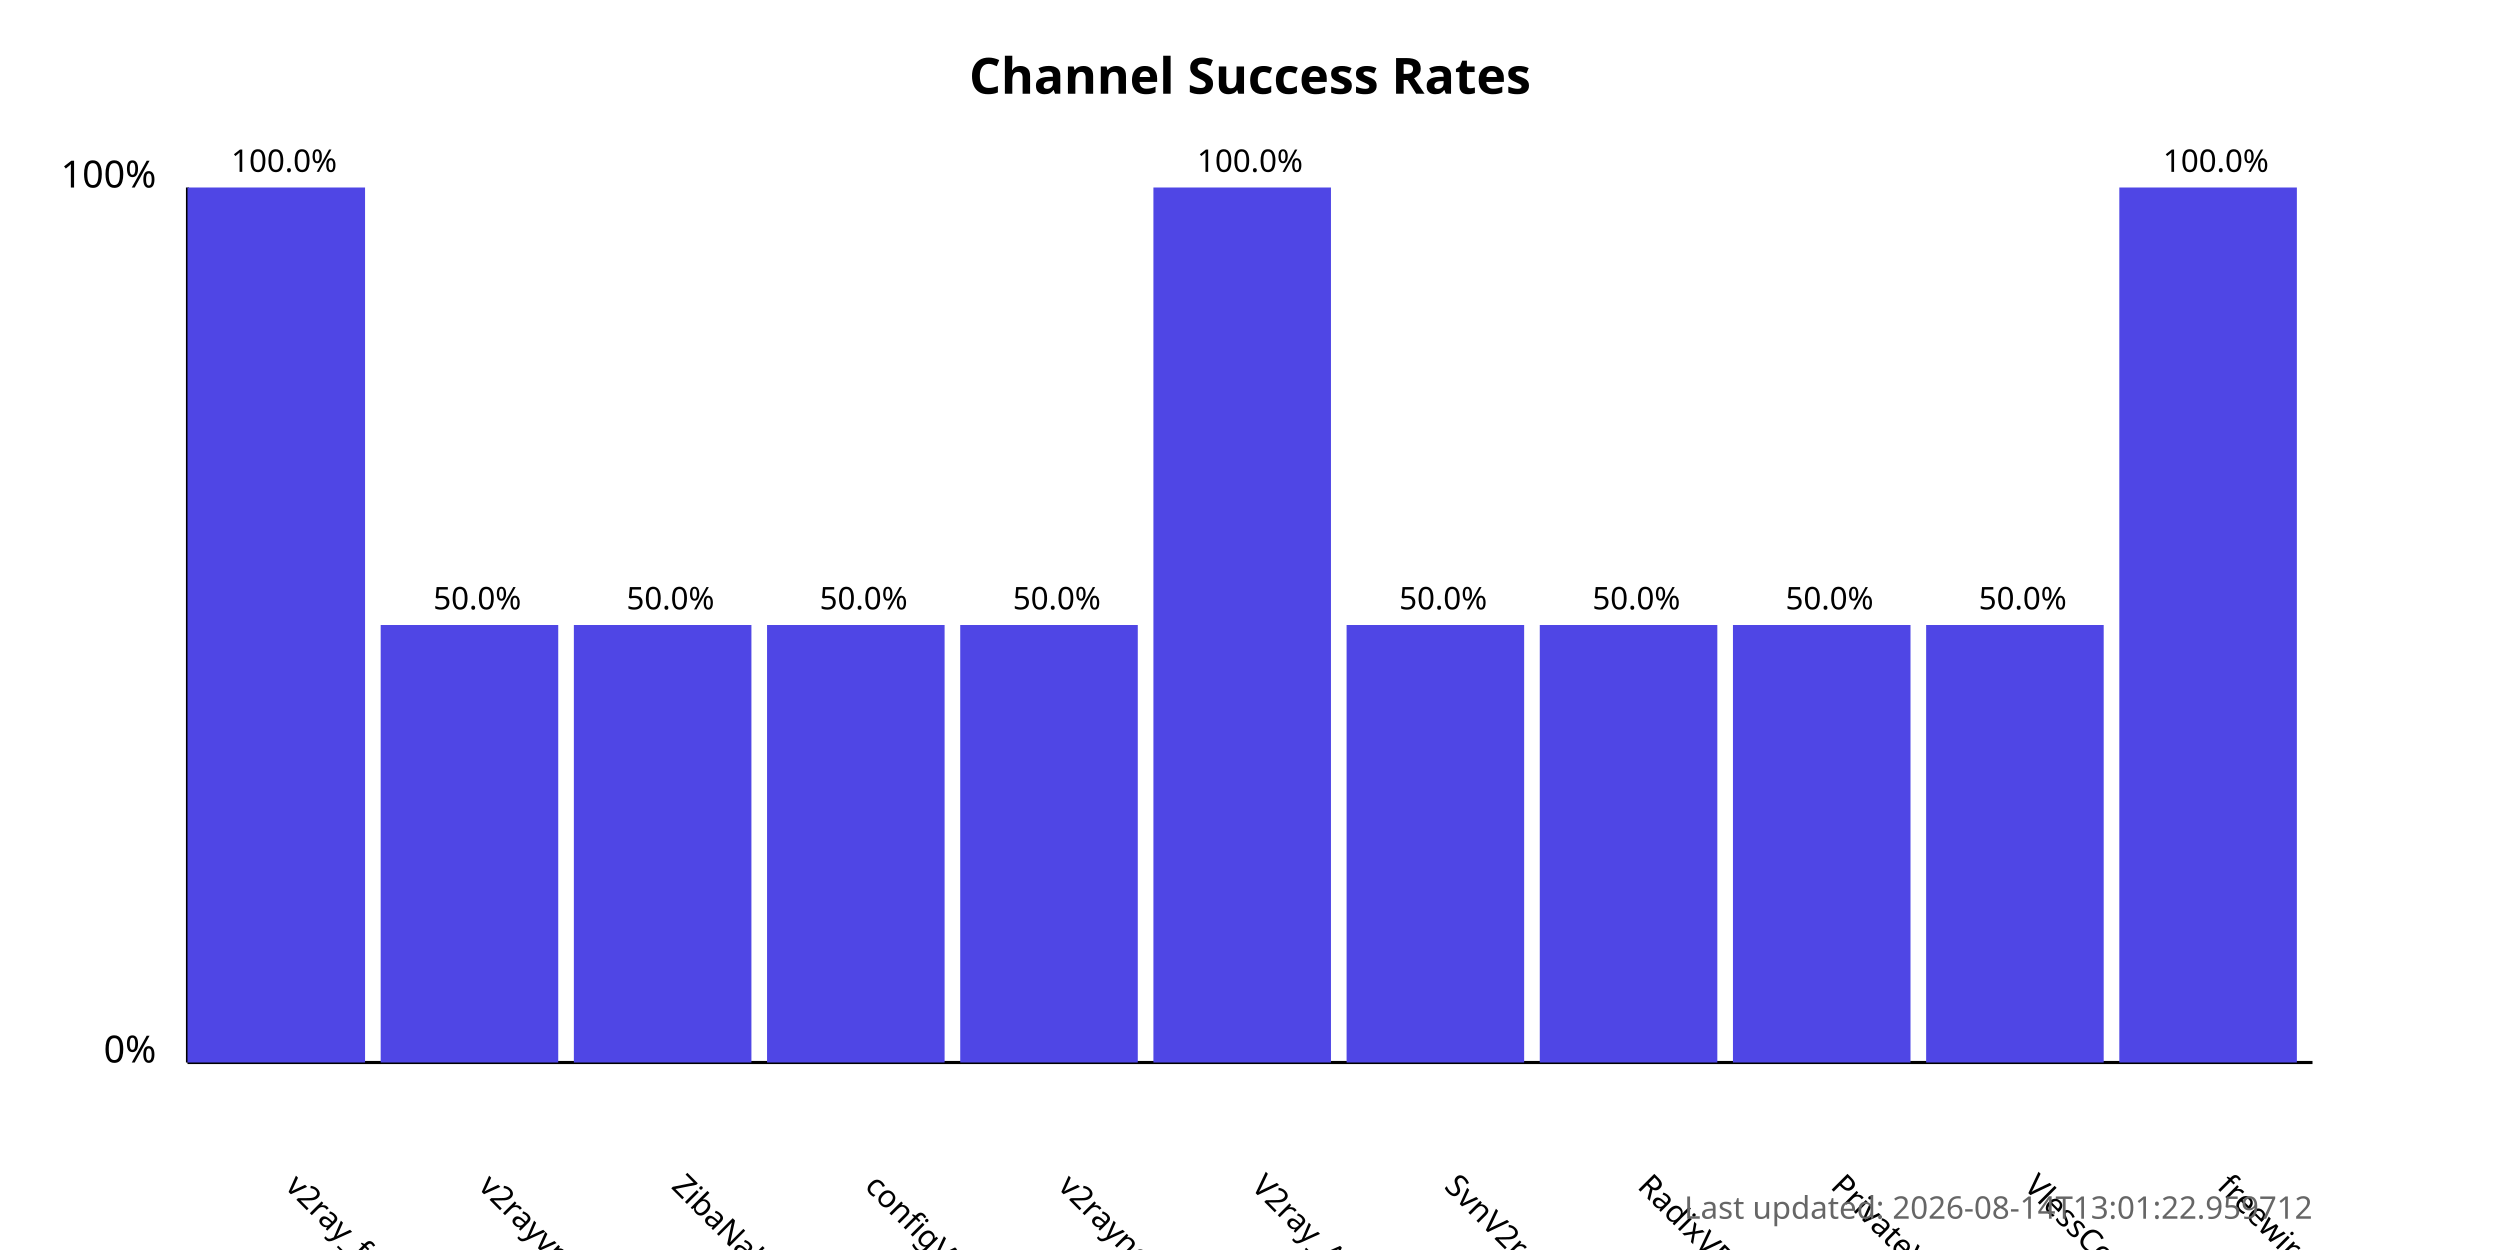
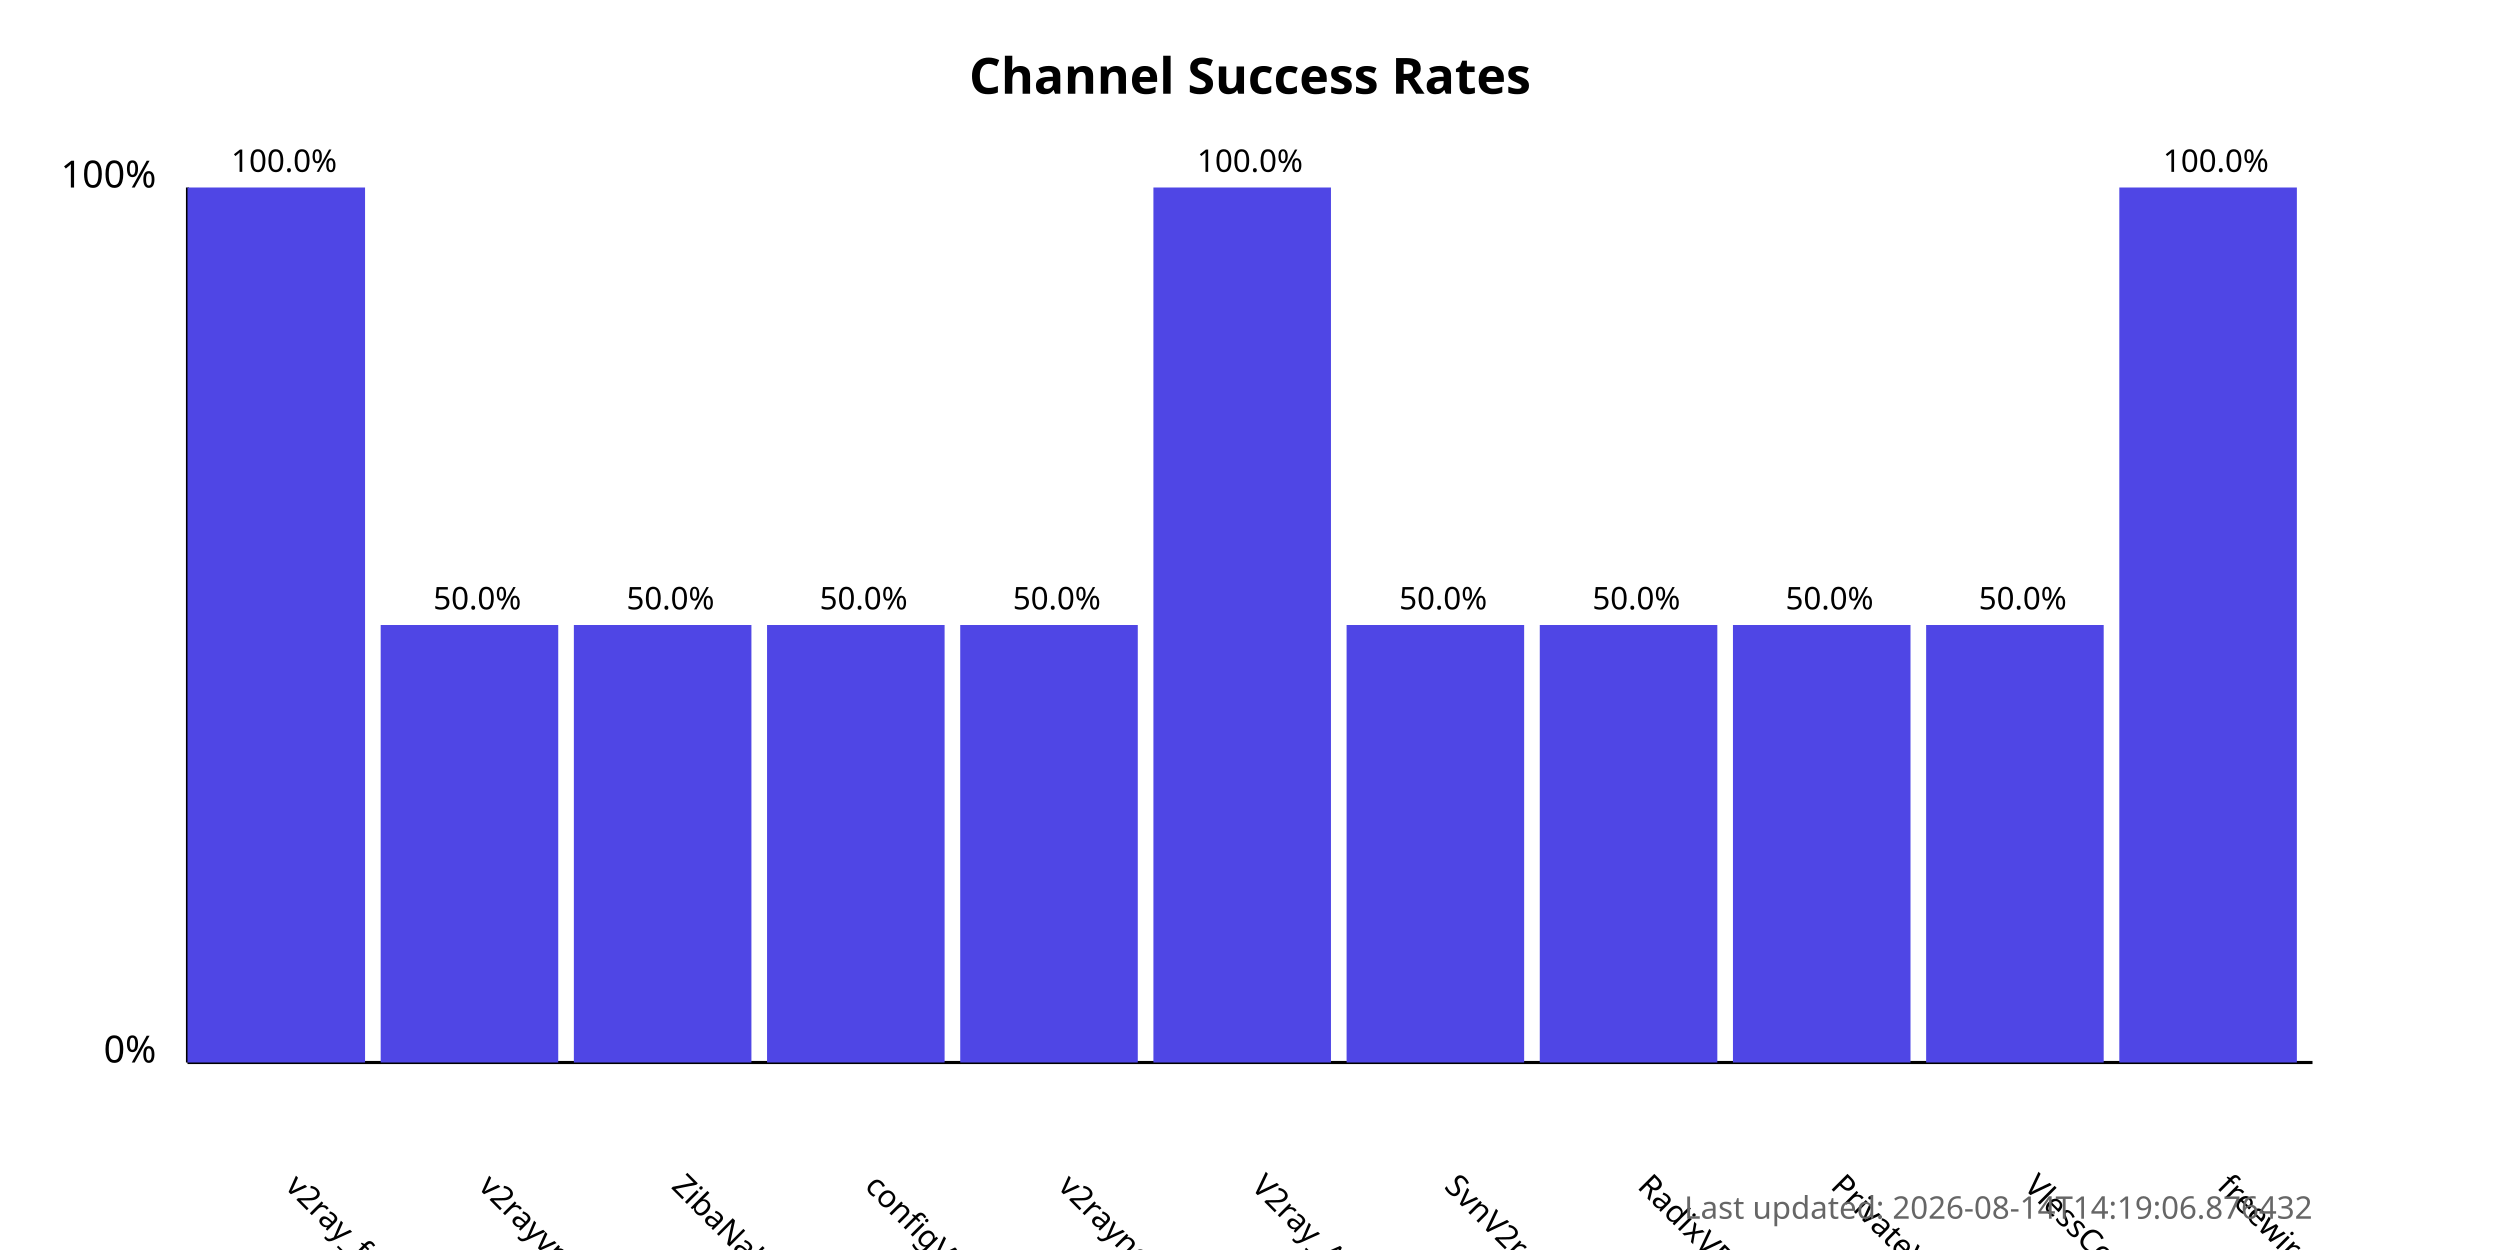
<svg xmlns="http://www.w3.org/2000/svg" width="800" height="400">
  <style>
            .chart-title { font: bold 16px sans-serif; }
            .axis-label { font: 12px sans-serif; }
            .tick-label { font: 10px sans-serif; }
            .bar { fill: #4f46e5; }
            .bar:hover { fill: #6366f1; }
            .timestamp { font: 10px sans-serif; fill: #666; }
        </style>
  <text x="400.0" y="30" text-anchor="middle" class="chart-title">
            Channel Success Rates
        </text>
  <line x1="60" y1="340" x2="60" y2="60" stroke="black" stroke-width="1" />
  <line x1="60" y1="340" x2="740" y2="340" stroke="black" stroke-width="1" />
  <text x="50" y="340" text-anchor="end" class="axis-label">0%</text>
  <text x="50" y="60" text-anchor="end" class="axis-label">100%</text>
  <g>
    <rect x="60" y="60.0" width="56.818" height="280.0" class="bar" />
    <text x="90.909" y="380" transform="rotate(45, 90.90909, 380)" text-anchor="start" class="tick-label">
                v2ray_free_conf
            </text>
    <text x="90.909" y="55.0" text-anchor="middle" class="tick-label">
                100.0%
            </text>
  </g>
  <g>
    <rect x="121.818" y="200.0" width="56.818" height="140.0" class="bar" />
    <text x="152.727" y="380" transform="rotate(45, 152.7273, 380)" text-anchor="start" class="tick-label">
                v2rayvpno
            </text>
    <text x="152.727" y="195.0" text-anchor="middle" class="tick-label">
                50.0%
            </text>
  </g>
  <g>
    <rect x="183.636" y="200.0" width="56.818" height="140.0" class="bar" />
    <text x="214.545" y="380" transform="rotate(45, 214.5455, 380)" text-anchor="start" class="tick-label">
                ZibaNabz
            </text>
    <text x="214.545" y="195.0" text-anchor="middle" class="tick-label">
                50.0%
            </text>
  </g>
  <g>
    <rect x="245.455" y="200.0" width="56.818" height="140.0" class="bar" />
    <text x="276.364" y="380" transform="rotate(45, 276.3636, 380)" text-anchor="start" class="tick-label">
                configV2rayForFree
            </text>
    <text x="276.364" y="195.0" text-anchor="middle" class="tick-label">
                50.0%
            </text>
  </g>
  <g>
    <rect x="307.273" y="200.0" width="56.818" height="140.0" class="bar" />
    <text x="338.182" y="380" transform="rotate(45, 338.1818, 380)" text-anchor="start" class="tick-label">
                v2rayngvpn
            </text>
    <text x="338.182" y="195.0" text-anchor="middle" class="tick-label">
                50.0%
            </text>
  </g>
  <g>
    <rect x="369.091" y="60.0" width="56.818" height="280.0" class="bar" />
    <text x="400.0" y="380" transform="rotate(45, 400.0, 380)" text-anchor="start" class="tick-label">
                V2ray_Alpha
            </text>
    <text x="400.0" y="55.0" text-anchor="middle" class="tick-label">
                100.0%
            </text>
  </g>
  <g>
    <rect x="430.909" y="200.0" width="56.818" height="140.0" class="bar" />
    <text x="461.818" y="380" transform="rotate(45, 461.8182, 380)" text-anchor="start" class="tick-label">
                SvnV2ray
            </text>
    <text x="461.818" y="195.0" text-anchor="middle" class="tick-label">
                50.0%
            </text>
  </g>
  <g>
    <rect x="492.727" y="200.0" width="56.818" height="140.0" class="bar" />
    <text x="523.636" y="380" transform="rotate(45, 523.6364, 380)" text-anchor="start" class="tick-label">
                RadixVPN
            </text>
    <text x="523.636" y="195.0" text-anchor="middle" class="tick-label">
                50.0%
            </text>
  </g>
  <g>
    <rect x="554.545" y="200.0" width="56.818" height="140.0" class="bar" />
    <text x="585.455" y="380" transform="rotate(45, 585.4545, 380)" text-anchor="start" class="tick-label">
                PrivateVPNs
            </text>
    <text x="585.455" y="195.0" text-anchor="middle" class="tick-label">
                50.0%
            </text>
  </g>
  <g>
    <rect x="616.364" y="200.0" width="56.818" height="140.0" class="bar" />
    <text x="647.273" y="380" transform="rotate(45, 647.2727, 380)" text-anchor="start" class="tick-label">
                VlessConfig
            </text>
    <text x="647.273" y="195.0" text-anchor="middle" class="tick-label">
                50.0%
            </text>
  </g>
  <g>
    <rect x="678.182" y="60.0" width="56.818" height="280.0" class="bar" />
    <text x="709.091" y="380" transform="rotate(45, 709.0909, 380)" text-anchor="start" class="tick-label">
                freewireguard
            </text>
    <text x="709.091" y="55.0" text-anchor="middle" class="tick-label">
                100.0%
            </text>
  </g>
  <text x="740" y="390" text-anchor="end" class="timestamp">
-             Last updated: 2026-08-14T13:01:22.959712
+             Last updated: 2026-08-14T14:19:06.876432
        </text>
</svg>
